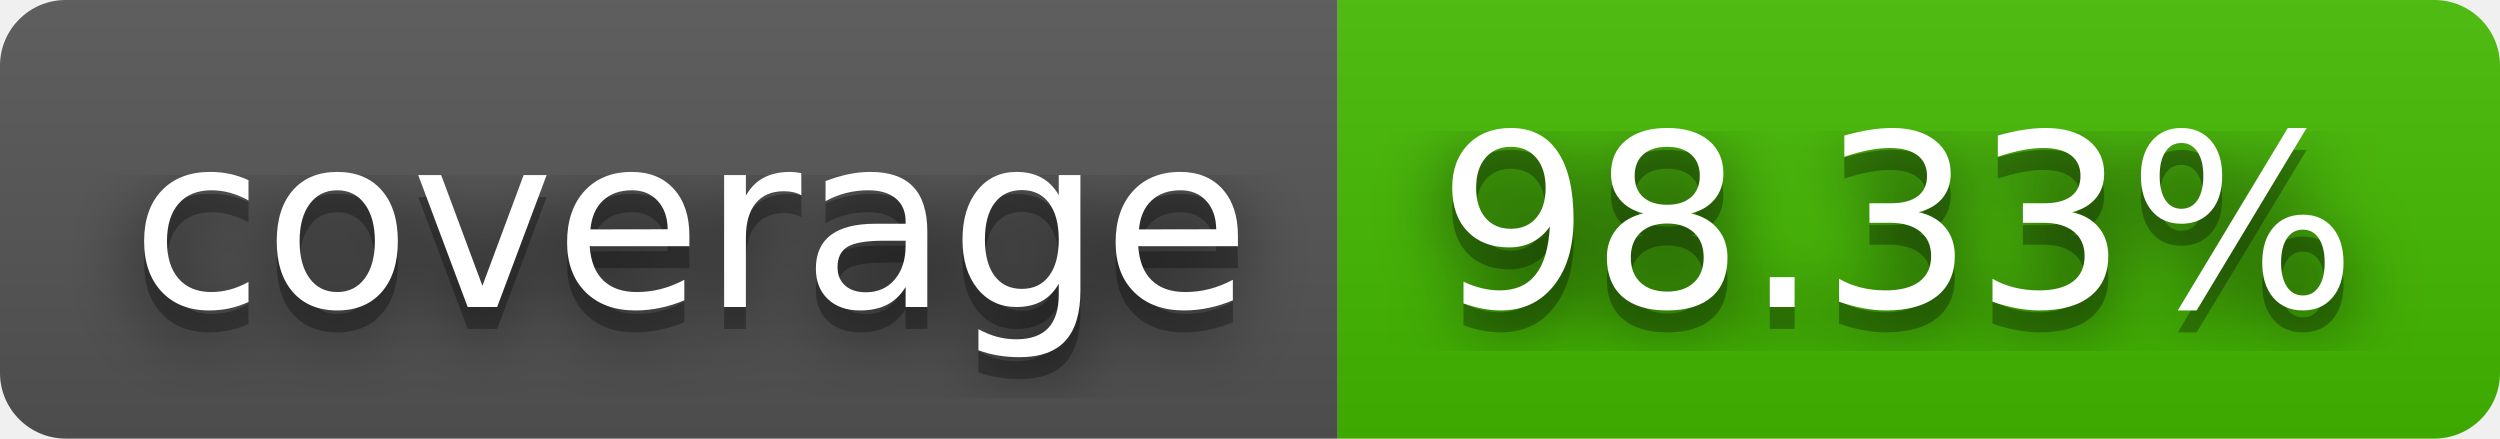
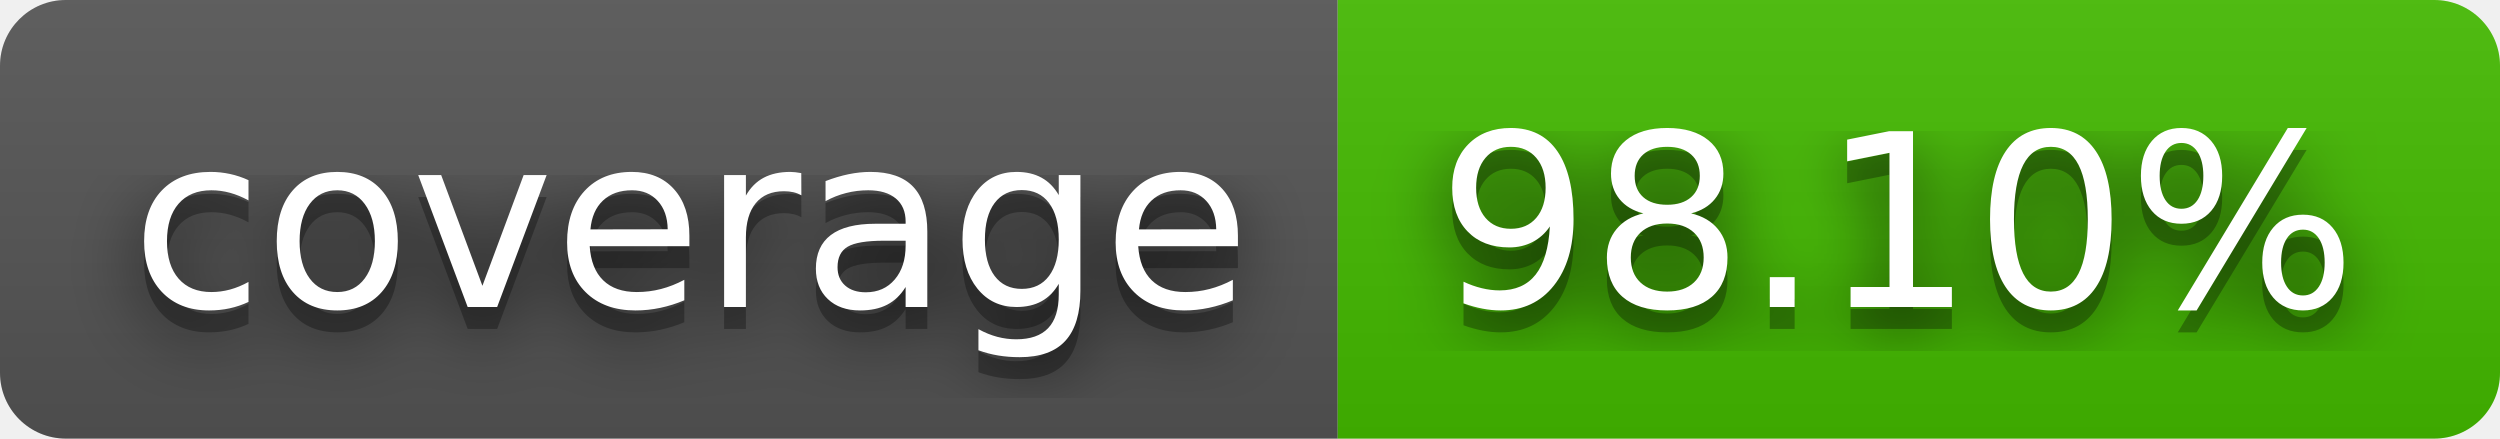
- <svg xmlns="http://www.w3.org/2000/svg" width="114" height="20" role="img" aria-label="coverage: 98.33%">
+ <svg xmlns="http://www.w3.org/2000/svg" width="114" height="20" role="img" aria-label="coverage: 98.10%">
  <filter id="blur">
    <feGaussianBlur stdDeviation="16" />
  </filter>
  <linearGradient id="s" x2="0" y2="100%">
    <stop offset="0" stop-color="#bbb" stop-opacity=".1" />
    <stop offset="1" stop-opacity=".1" />
  </linearGradient>
  <clipPath id="r">
    <rect width="114" height="20" rx="3" />
  </clipPath>
  <g clip-path="url(#r)">
    <rect width="61" height="20" fill="#555" />
    <rect x="61" width="53" height="20" fill="#4b0" />
    <rect width="114" height="20" fill="url(#s)" />
  </g>
  <g fill="#fff" text-anchor="middle" font-family="Verdana,Geneva,DejaVu Sans,sans-serif" text-rendering="geometricPrecision" font-size="110">
    <g transform="scale(.1)">
      <g aria-hidden="true" fill="#010101">
        <text x="315" y="150" fill-opacity=".8" filter="url(#blur)" textLength="510">coverage</text>
        <text x="315" y="150" fill-opacity=".3" textLength="510">coverage</text>
      </g>
      <text x="315" y="140" textLength="510">coverage</text>
    </g>
    <g transform="scale(.1)">
      <g aria-hidden="true" fill="#010101">
-         <text x="865" y="150" fill-opacity=".8" filter="url(#blur)" textLength="430">98.33%</text>
-         <text x="865" y="150" fill-opacity=".3" textLength="430">98.33%</text>
+         <text x="865" y="150" fill-opacity=".8" filter="url(#blur)" textLength="430">98.10%</text>
+         <text x="865" y="150" fill-opacity=".3" textLength="430">98.10%</text>
      </g>
-       <text x="865" y="140" textLength="430">98.33%</text>
+       <text x="865" y="140" textLength="430">98.10%</text>
    </g>
  </g>
</svg>
